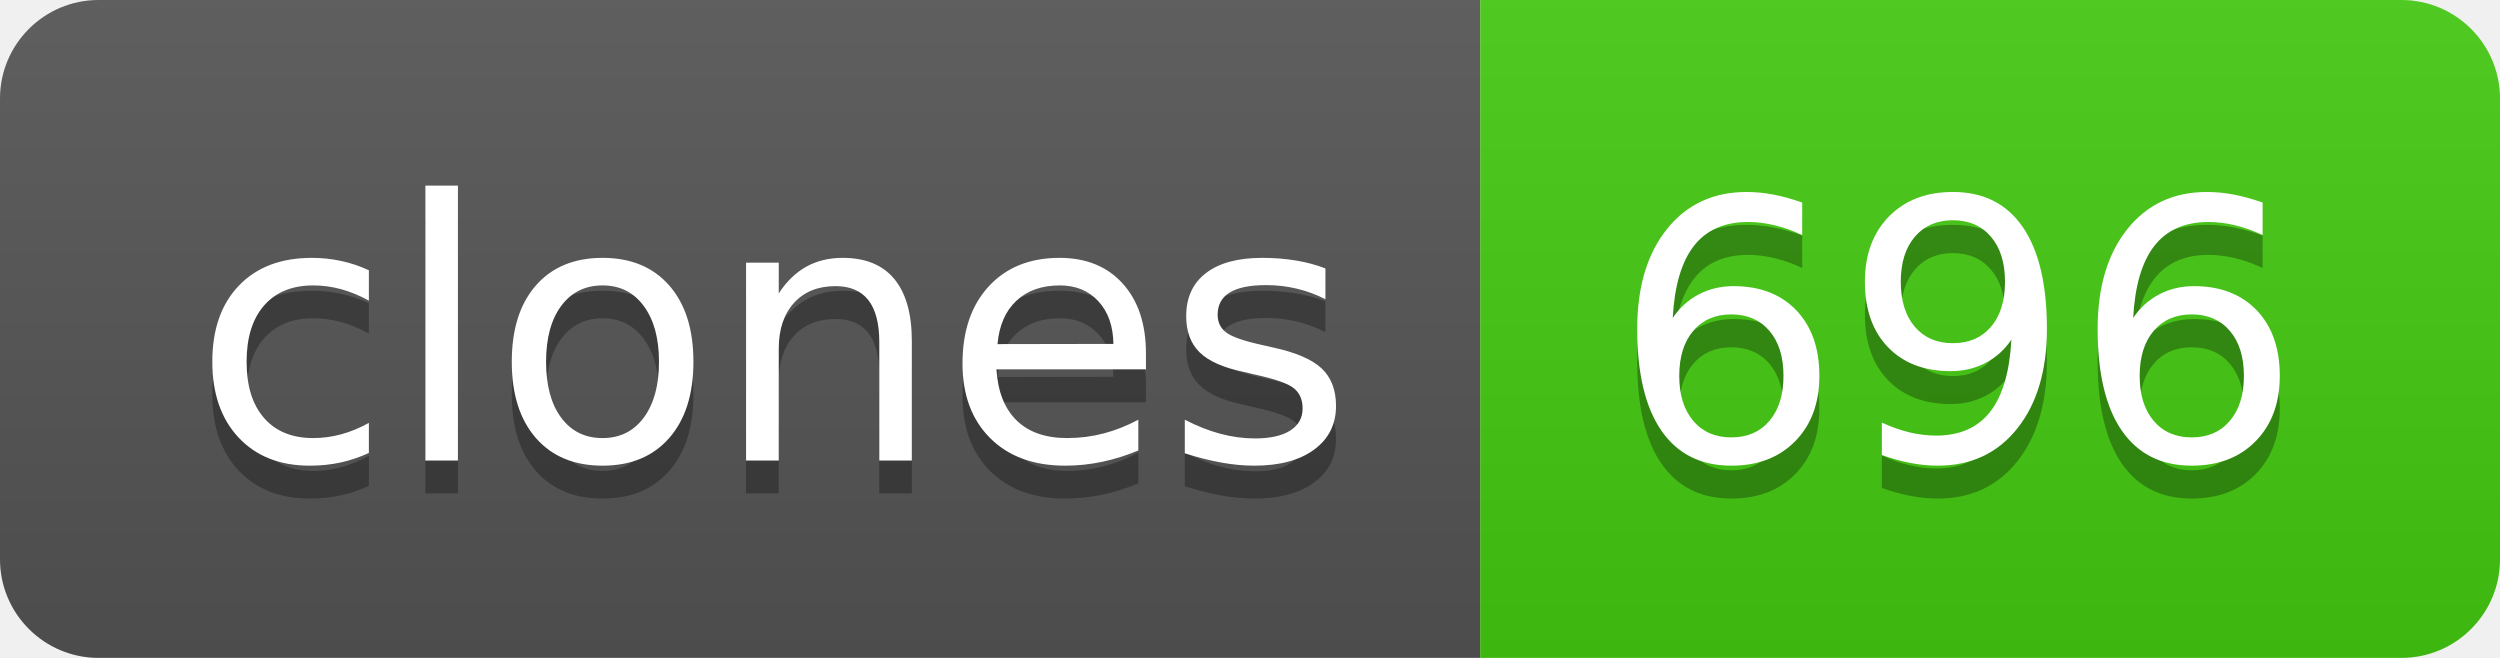
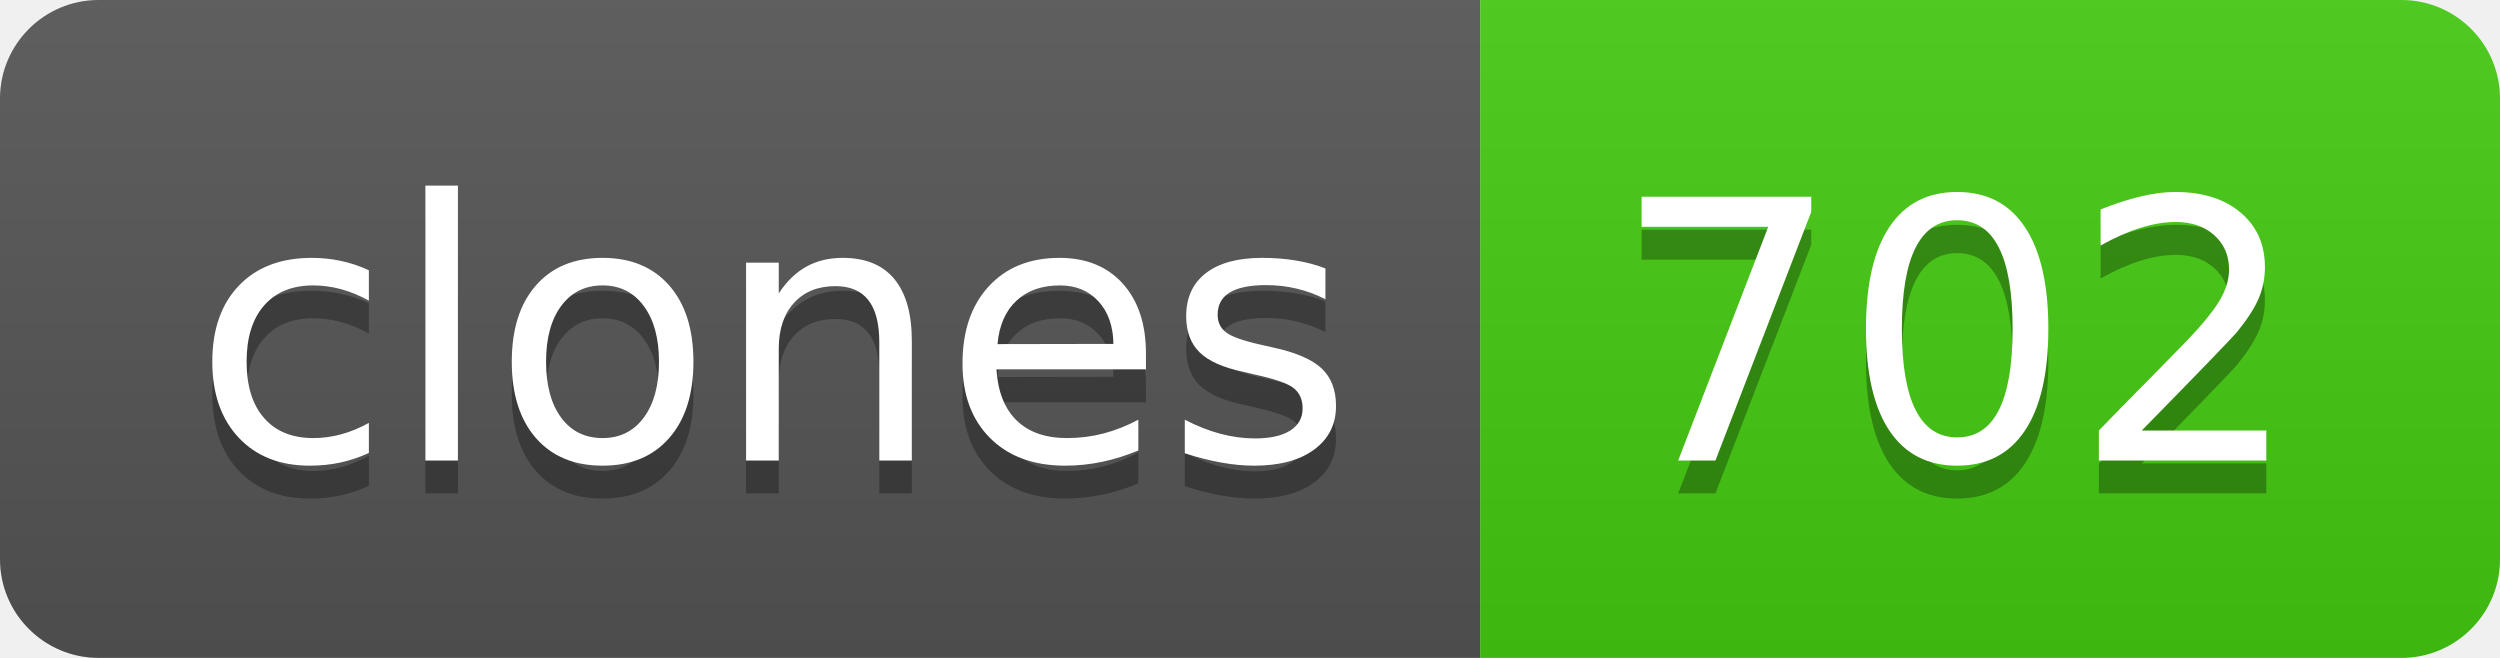
- <svg xmlns="http://www.w3.org/2000/svg" width="76" height="20" role="img" aria-label="clones: 696">
+ <svg xmlns="http://www.w3.org/2000/svg" width="76" height="20" role="img" aria-label="clones: 702">
  <linearGradient id="s" x2="0" y2="100%">
    <stop offset="0" stop-color="#bbb" stop-opacity=".1" />
    <stop offset="1" stop-opacity=".1" />
  </linearGradient>
  <clipPath id="r">
    <rect width="76" height="20" rx="3" fill="#fff" />
  </clipPath>
  <g clip-path="url(#r)">
    <rect width="45" height="20" fill="#555" />
    <rect x="45" width="31" height="20" fill="#4c1" />
    <rect width="76" height="20" fill="url(#s)" />
  </g>
  <g fill="#fff" text-anchor="middle" font-family="Verdana,Geneva,DejaVu Sans,sans-serif" text-rendering="geometricPrecision" font-size="110">
    <text aria-hidden="true" x="235" y="150" fill="#010101" fill-opacity=".3" transform="scale(.1)" textLength="350">clones</text>
    <text x="235" y="140" transform="scale(.1)" fill="#fff" textLength="350">clones</text>
-     <text aria-hidden="true" x="595" y="150" fill="#010101" fill-opacity=".3" transform="scale(.1)" textLength="210">696</text>
-     <text x="595" y="140" transform="scale(.1)" fill="#fff" textLength="210">696</text>
+     <text aria-hidden="true" x="595" y="150" fill="#010101" fill-opacity=".3" transform="scale(.1)" textLength="210">702</text>
+     <text x="595" y="140" transform="scale(.1)" fill="#fff" textLength="210">702</text>
  </g>
</svg>
